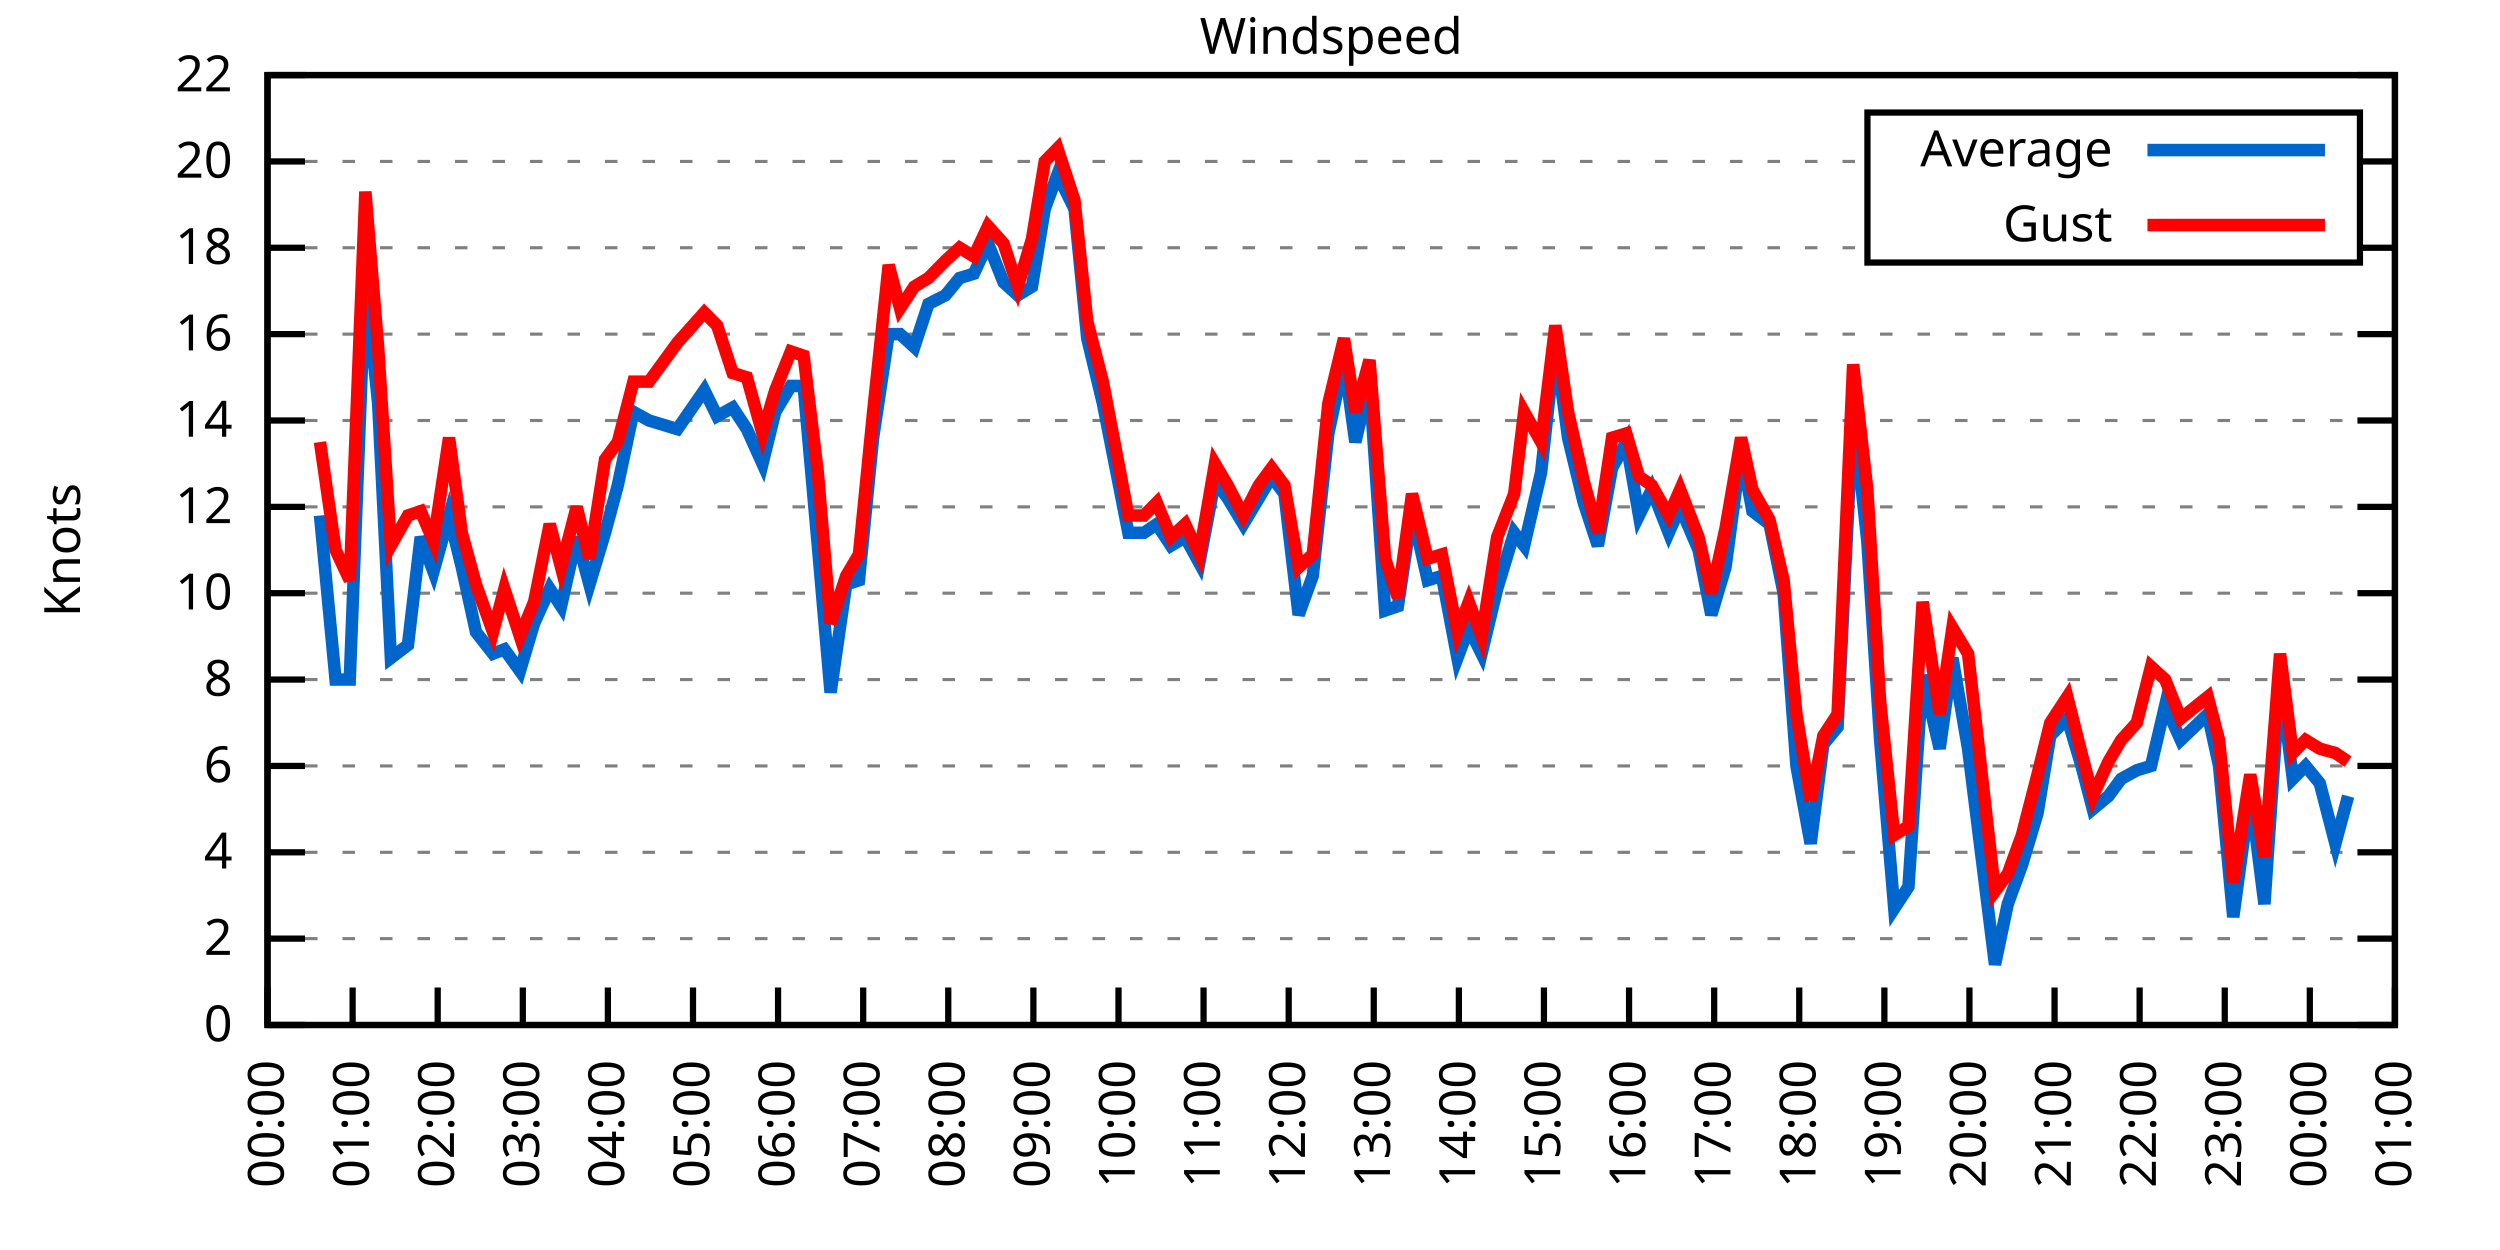
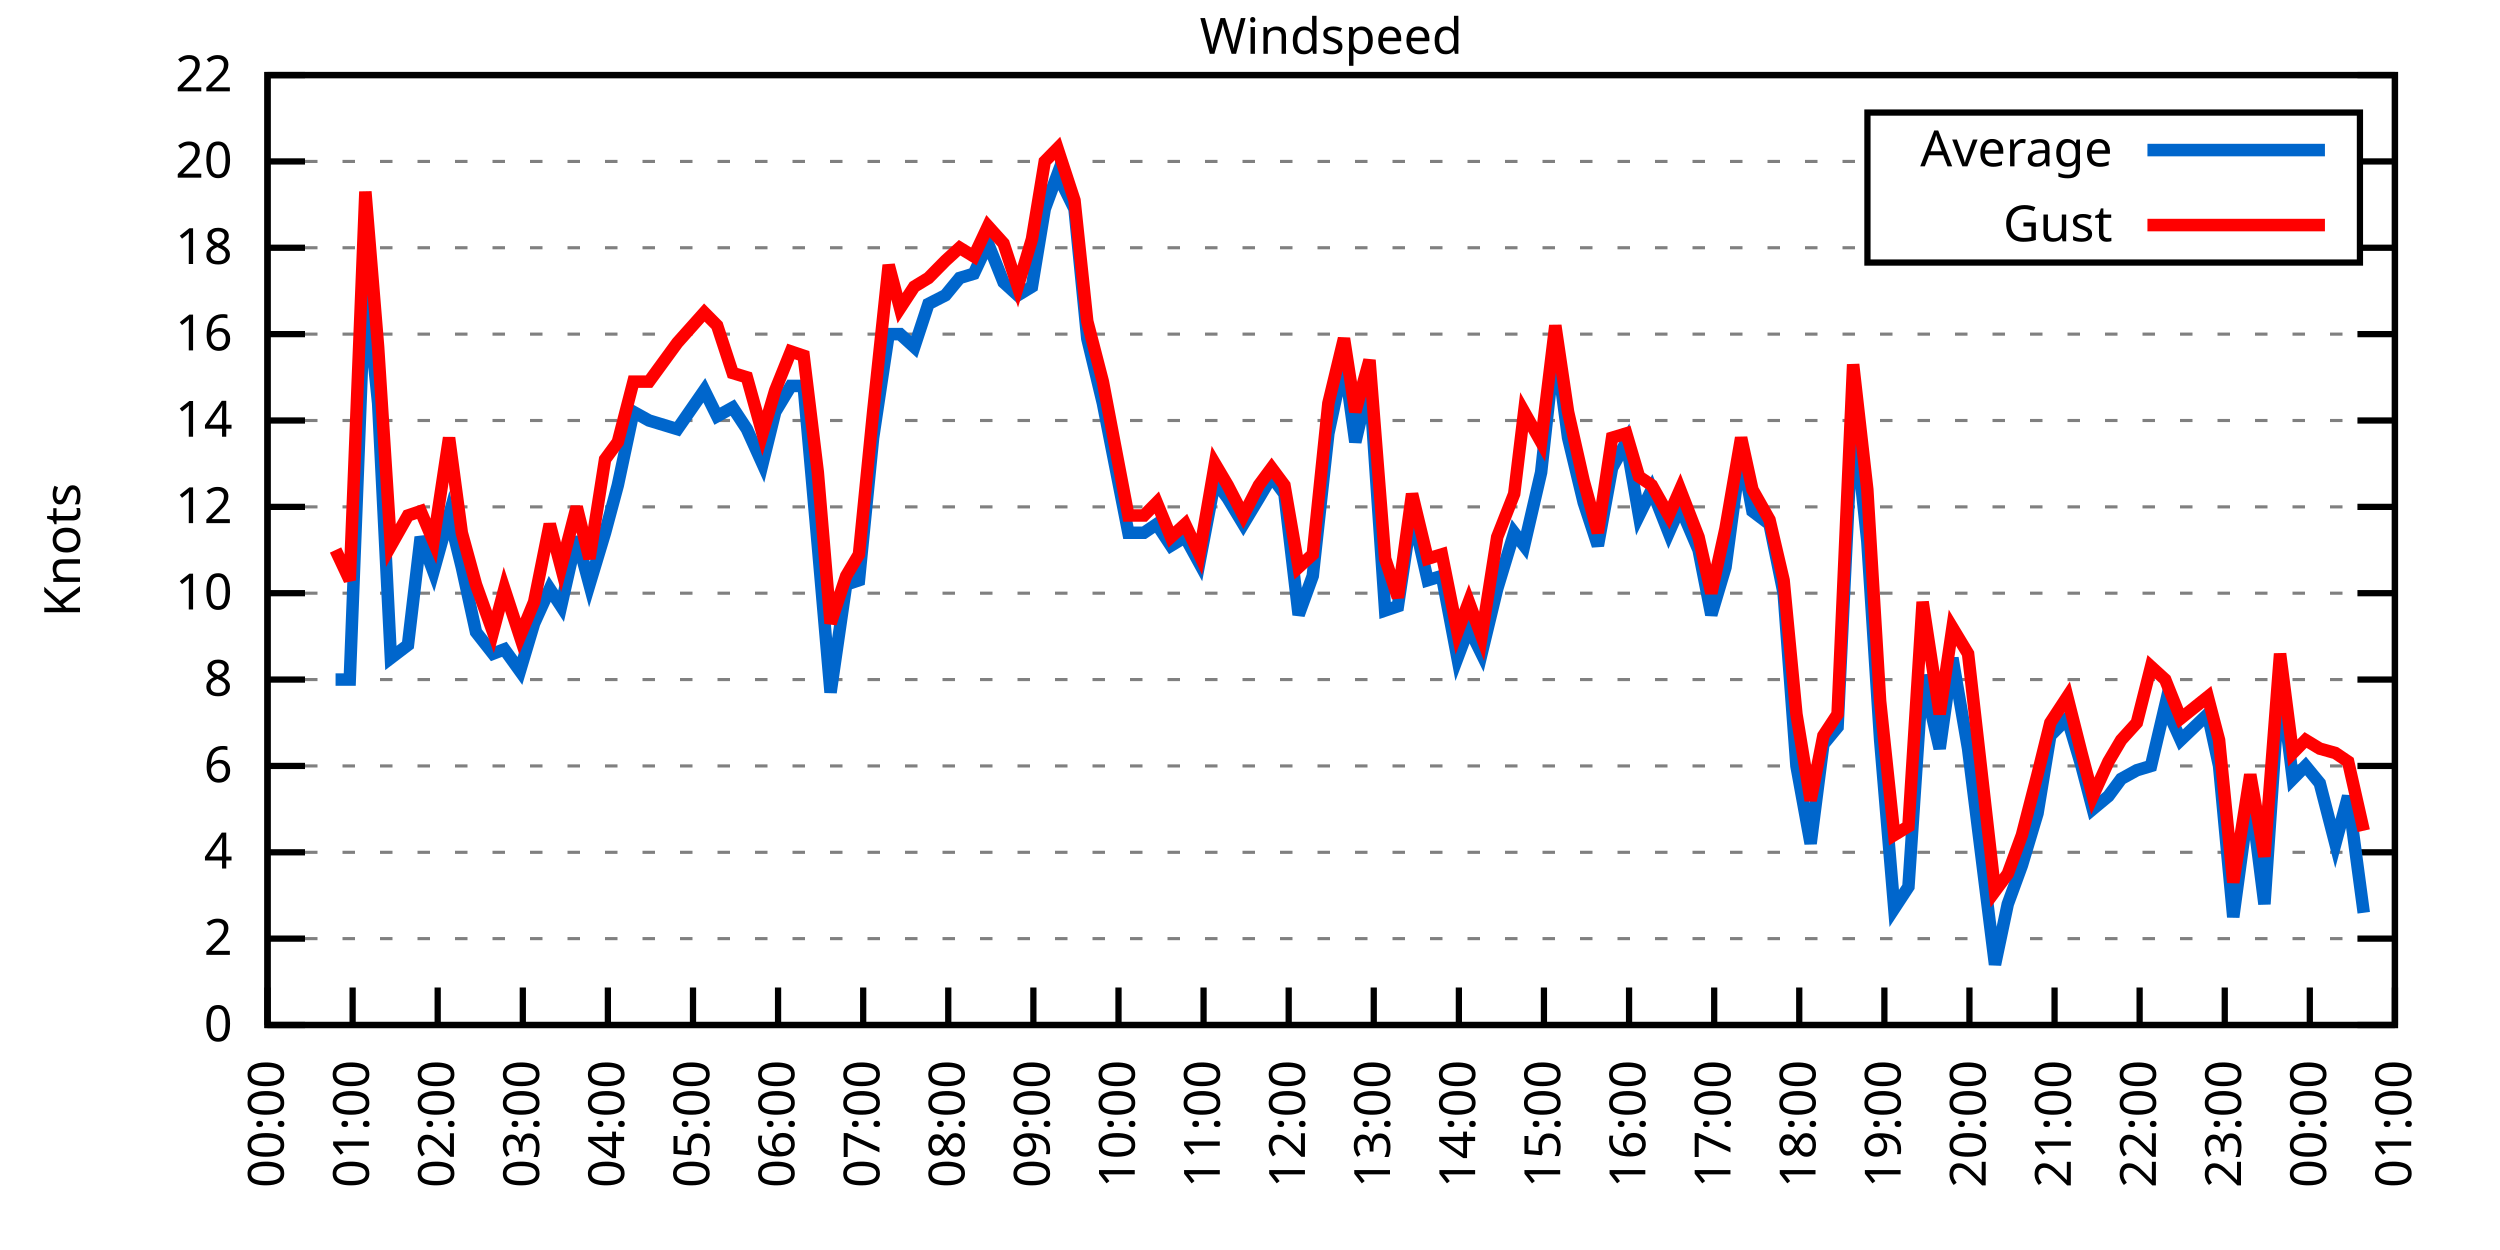
<svg xmlns="http://www.w3.org/2000/svg" xmlns:xlink="http://www.w3.org/1999/xlink" width="400" height="200" viewBox="0 0 400 200">
  <g id="gnuplot_canvas">
    <rect x="0" y="0" width="400" height="200" fill="none" />
    <defs>
      <circle id="gpDot" r="0.5" stroke-width="0.5" stroke="currentColor" />
      <path id="gpPt0" stroke-width="0.333" stroke="currentColor" d="M-1,0 h2 M0,-1 v2" />
      <path id="gpPt1" stroke-width="0.333" stroke="currentColor" d="M-1,-1 L1,1 M1,-1 L-1,1" />
      <path id="gpPt2" stroke-width="0.333" stroke="currentColor" d="M-1,0 L1,0 M0,-1 L0,1 M-1,-1 L1,1 M-1,1 L1,-1" />
      <rect id="gpPt3" stroke-width="0.333" stroke="currentColor" x="-1" y="-1" width="2" height="2" />
      <rect id="gpPt4" stroke-width="0.333" stroke="currentColor" fill="currentColor" x="-1" y="-1" width="2" height="2" />
      <circle id="gpPt5" stroke-width="0.333" stroke="currentColor" cx="0" cy="0" r="1" />
      <use xlink:href="#gpPt5" id="gpPt6" fill="currentColor" stroke="none" />
      <path id="gpPt7" stroke-width="0.333" stroke="currentColor" d="M0,-1.33 L-1.33,0.67 L1.33,0.67 z" />
      <use xlink:href="#gpPt7" id="gpPt8" fill="currentColor" stroke="none" />
      <use xlink:href="#gpPt7" id="gpPt9" stroke="currentColor" transform="rotate(180)" />
      <use xlink:href="#gpPt9" id="gpPt10" fill="currentColor" stroke="none" />
      <use xlink:href="#gpPt3" id="gpPt11" stroke="currentColor" transform="rotate(45)" />
      <use xlink:href="#gpPt11" id="gpPt12" fill="currentColor" stroke="none" />
      <path id="gpPt13" stroke-width="0.333" stroke="currentColor" d="M0,1.330 L1.265,0.411 L0.782,-1.067 L-0.782,-1.076 L-1.265,0.411 z" />
      <use xlink:href="#gpPt13" id="gpPt14" fill="currentColor" stroke="none" />
      <filter id="textbox" filterUnits="objectBoundingBox" x="0" y="0" height="1" width="1">
        <feFlood flood-color="white" flood-opacity="1" result="bgnd" />
        <feComposite in="SourceGraphic" in2="bgnd" operator="atop" />
      </filter>
      <filter id="greybox" filterUnits="objectBoundingBox" x="0" y="0" height="1" width="1">
        <feFlood flood-color="lightgrey" flood-opacity="1" result="grey" />
        <feComposite in="SourceGraphic" in2="grey" operator="atop" />
      </filter>
    </defs>
    <g fill="none" color="white" stroke="currentColor" stroke-width="1.00" stroke-linecap="butt" stroke-linejoin="miter">
</g>
    <g fill="none" color="black" stroke="currentColor" stroke-width="1.00" stroke-linecap="butt" stroke-linejoin="miter">
      <g stroke="none" shape-rendering="crispEdges">
        <polygon fill="rgb(255, 255, 255)" points="42.80,164.00 383.18,164.00 383.18,12.02 42.80,12.02 " />
      </g>
    </g>
    <g fill="none" color="black" stroke="currentColor" stroke-width="1.00" stroke-linecap="butt" stroke-linejoin="miter">
</g>
    <g fill="none" color="black" stroke="black" stroke-width="0.50" stroke-linecap="butt" stroke-linejoin="miter">
</g>
    <g fill="none" color="gray" stroke="currentColor" stroke-width="0.50" stroke-linecap="butt" stroke-linejoin="miter">
      <path stroke="gray" stroke-dasharray="2,4" class="gridline" d="M42.80,164.00 L383.19,164.00  " />
    </g>
    <g fill="none" color="gray" stroke="gray" stroke-width="1.00" stroke-linecap="butt" stroke-linejoin="miter">
</g>
    <g fill="none" color="black" stroke="currentColor" stroke-width="1.00" stroke-linecap="butt" stroke-linejoin="miter">
      <path stroke="black" d="M42.80,164.00 L48.80,164.00 M383.19,164.00 L377.19,164.00  " />
      <g transform="translate(37.20,166.60)" stroke="none" fill="black" font-family="Sans" font-size="8.00" text-anchor="end">
        <text>
          <tspan font-family="Sans"> 0</tspan>
        </text>
      </g>
    </g>
    <g fill="none" color="black" stroke="currentColor" stroke-width="1.00" stroke-linecap="butt" stroke-linejoin="miter">
</g>
    <g fill="none" color="black" stroke="black" stroke-width="0.50" stroke-linecap="butt" stroke-linejoin="miter">
</g>
    <g fill="none" color="gray" stroke="currentColor" stroke-width="0.50" stroke-linecap="butt" stroke-linejoin="miter">
      <path stroke="gray" stroke-dasharray="2,4" class="gridline" d="M42.80,150.18 L383.19,150.18  " />
    </g>
    <g fill="none" color="gray" stroke="gray" stroke-width="1.00" stroke-linecap="butt" stroke-linejoin="miter">
</g>
    <g fill="none" color="black" stroke="currentColor" stroke-width="1.00" stroke-linecap="butt" stroke-linejoin="miter">
      <path stroke="black" d="M42.80,150.18 L48.80,150.18 M383.19,150.18 L377.19,150.18  " />
      <g transform="translate(37.20,152.78)" stroke="none" fill="black" font-family="Sans" font-size="8.00" text-anchor="end">
        <text>
          <tspan font-family="Sans"> 2</tspan>
        </text>
      </g>
    </g>
    <g fill="none" color="black" stroke="currentColor" stroke-width="1.00" stroke-linecap="butt" stroke-linejoin="miter">
</g>
    <g fill="none" color="black" stroke="black" stroke-width="0.50" stroke-linecap="butt" stroke-linejoin="miter">
</g>
    <g fill="none" color="gray" stroke="currentColor" stroke-width="0.50" stroke-linecap="butt" stroke-linejoin="miter">
      <path stroke="gray" stroke-dasharray="2,4" class="gridline" d="M42.80,136.37 L383.19,136.37  " />
    </g>
    <g fill="none" color="gray" stroke="gray" stroke-width="1.00" stroke-linecap="butt" stroke-linejoin="miter">
</g>
    <g fill="none" color="black" stroke="currentColor" stroke-width="1.00" stroke-linecap="butt" stroke-linejoin="miter">
      <path stroke="black" d="M42.80,136.37 L48.80,136.37 M383.19,136.37 L377.19,136.37  " />
      <g transform="translate(37.20,138.97)" stroke="none" fill="black" font-family="Sans" font-size="8.00" text-anchor="end">
        <text>
          <tspan font-family="Sans"> 4</tspan>
        </text>
      </g>
    </g>
    <g fill="none" color="black" stroke="currentColor" stroke-width="1.00" stroke-linecap="butt" stroke-linejoin="miter">
</g>
    <g fill="none" color="black" stroke="black" stroke-width="0.50" stroke-linecap="butt" stroke-linejoin="miter">
</g>
    <g fill="none" color="gray" stroke="currentColor" stroke-width="0.50" stroke-linecap="butt" stroke-linejoin="miter">
      <path stroke="gray" stroke-dasharray="2,4" class="gridline" d="M42.80,122.55 L383.19,122.55  " />
    </g>
    <g fill="none" color="gray" stroke="gray" stroke-width="1.00" stroke-linecap="butt" stroke-linejoin="miter">
</g>
    <g fill="none" color="black" stroke="currentColor" stroke-width="1.00" stroke-linecap="butt" stroke-linejoin="miter">
      <path stroke="black" d="M42.80,122.55 L48.80,122.55 M383.19,122.55 L377.19,122.55  " />
      <g transform="translate(37.20,125.15)" stroke="none" fill="black" font-family="Sans" font-size="8.00" text-anchor="end">
        <text>
          <tspan font-family="Sans"> 6</tspan>
        </text>
      </g>
    </g>
    <g fill="none" color="black" stroke="currentColor" stroke-width="1.00" stroke-linecap="butt" stroke-linejoin="miter">
</g>
    <g fill="none" color="black" stroke="black" stroke-width="0.50" stroke-linecap="butt" stroke-linejoin="miter">
</g>
    <g fill="none" color="gray" stroke="currentColor" stroke-width="0.50" stroke-linecap="butt" stroke-linejoin="miter">
      <path stroke="gray" stroke-dasharray="2,4" class="gridline" d="M42.80,108.73 L383.19,108.73  " />
    </g>
    <g fill="none" color="gray" stroke="gray" stroke-width="1.00" stroke-linecap="butt" stroke-linejoin="miter">
</g>
    <g fill="none" color="black" stroke="currentColor" stroke-width="1.00" stroke-linecap="butt" stroke-linejoin="miter">
      <path stroke="black" d="M42.80,108.73 L48.80,108.73 M383.19,108.73 L377.19,108.73  " />
      <g transform="translate(37.20,111.33)" stroke="none" fill="black" font-family="Sans" font-size="8.00" text-anchor="end">
        <text>
          <tspan font-family="Sans"> 8</tspan>
        </text>
      </g>
    </g>
    <g fill="none" color="black" stroke="currentColor" stroke-width="1.00" stroke-linecap="butt" stroke-linejoin="miter">
</g>
    <g fill="none" color="black" stroke="black" stroke-width="0.50" stroke-linecap="butt" stroke-linejoin="miter">
</g>
    <g fill="none" color="gray" stroke="currentColor" stroke-width="0.50" stroke-linecap="butt" stroke-linejoin="miter">
      <path stroke="gray" stroke-dasharray="2,4" class="gridline" d="M42.80,94.91 L383.19,94.91  " />
    </g>
    <g fill="none" color="gray" stroke="gray" stroke-width="1.00" stroke-linecap="butt" stroke-linejoin="miter">
</g>
    <g fill="none" color="black" stroke="currentColor" stroke-width="1.00" stroke-linecap="butt" stroke-linejoin="miter">
      <path stroke="black" d="M42.80,94.91 L48.80,94.91 M383.19,94.91 L377.19,94.91  " />
      <g transform="translate(37.20,97.51)" stroke="none" fill="black" font-family="Sans" font-size="8.00" text-anchor="end">
        <text>
          <tspan font-family="Sans"> 10</tspan>
        </text>
      </g>
    </g>
    <g fill="none" color="black" stroke="currentColor" stroke-width="1.00" stroke-linecap="butt" stroke-linejoin="miter">
</g>
    <g fill="none" color="black" stroke="black" stroke-width="0.50" stroke-linecap="butt" stroke-linejoin="miter">
</g>
    <g fill="none" color="gray" stroke="currentColor" stroke-width="0.50" stroke-linecap="butt" stroke-linejoin="miter">
      <path stroke="gray" stroke-dasharray="2,4" class="gridline" d="M42.80,81.10 L383.19,81.10  " />
    </g>
    <g fill="none" color="gray" stroke="gray" stroke-width="1.00" stroke-linecap="butt" stroke-linejoin="miter">
</g>
    <g fill="none" color="black" stroke="currentColor" stroke-width="1.00" stroke-linecap="butt" stroke-linejoin="miter">
      <path stroke="black" d="M42.80,81.10 L48.80,81.10 M383.19,81.10 L377.19,81.10  " />
      <g transform="translate(37.20,83.70)" stroke="none" fill="black" font-family="Sans" font-size="8.00" text-anchor="end">
        <text>
          <tspan font-family="Sans"> 12</tspan>
        </text>
      </g>
    </g>
    <g fill="none" color="black" stroke="currentColor" stroke-width="1.00" stroke-linecap="butt" stroke-linejoin="miter">
</g>
    <g fill="none" color="black" stroke="black" stroke-width="0.50" stroke-linecap="butt" stroke-linejoin="miter">
</g>
    <g fill="none" color="gray" stroke="currentColor" stroke-width="0.50" stroke-linecap="butt" stroke-linejoin="miter">
      <path stroke="gray" stroke-dasharray="2,4" class="gridline" d="M42.80,67.28 L383.19,67.28  " />
    </g>
    <g fill="none" color="gray" stroke="gray" stroke-width="1.00" stroke-linecap="butt" stroke-linejoin="miter">
</g>
    <g fill="none" color="black" stroke="currentColor" stroke-width="1.00" stroke-linecap="butt" stroke-linejoin="miter">
      <path stroke="black" d="M42.80,67.28 L48.80,67.28 M383.19,67.28 L377.19,67.28  " />
      <g transform="translate(37.20,69.88)" stroke="none" fill="black" font-family="Sans" font-size="8.00" text-anchor="end">
        <text>
          <tspan font-family="Sans"> 14</tspan>
        </text>
      </g>
    </g>
    <g fill="none" color="black" stroke="currentColor" stroke-width="1.00" stroke-linecap="butt" stroke-linejoin="miter">
</g>
    <g fill="none" color="black" stroke="black" stroke-width="0.50" stroke-linecap="butt" stroke-linejoin="miter">
</g>
    <g fill="none" color="gray" stroke="currentColor" stroke-width="0.50" stroke-linecap="butt" stroke-linejoin="miter">
      <path stroke="gray" stroke-dasharray="2,4" class="gridline" d="M42.80,53.46 L383.19,53.46  " />
    </g>
    <g fill="none" color="gray" stroke="gray" stroke-width="1.00" stroke-linecap="butt" stroke-linejoin="miter">
</g>
    <g fill="none" color="black" stroke="currentColor" stroke-width="1.00" stroke-linecap="butt" stroke-linejoin="miter">
      <path stroke="black" d="M42.80,53.46 L48.80,53.46 M383.19,53.46 L377.19,53.46  " />
      <g transform="translate(37.20,56.06)" stroke="none" fill="black" font-family="Sans" font-size="8.00" text-anchor="end">
        <text>
          <tspan font-family="Sans"> 16</tspan>
        </text>
      </g>
    </g>
    <g fill="none" color="black" stroke="currentColor" stroke-width="1.00" stroke-linecap="butt" stroke-linejoin="miter">
</g>
    <g fill="none" color="black" stroke="black" stroke-width="0.50" stroke-linecap="butt" stroke-linejoin="miter">
</g>
    <g fill="none" color="gray" stroke="currentColor" stroke-width="0.50" stroke-linecap="butt" stroke-linejoin="miter">
      <path stroke="gray" stroke-dasharray="2,4" class="gridline" d="M42.80,39.64 L298.79,39.64 M377.59,39.64 L383.19,39.64  " />
    </g>
    <g fill="none" color="gray" stroke="gray" stroke-width="1.00" stroke-linecap="butt" stroke-linejoin="miter">
</g>
    <g fill="none" color="black" stroke="currentColor" stroke-width="1.00" stroke-linecap="butt" stroke-linejoin="miter">
      <path stroke="black" d="M42.80,39.64 L48.80,39.64 M383.19,39.64 L377.19,39.64  " />
      <g transform="translate(37.20,42.24)" stroke="none" fill="black" font-family="Sans" font-size="8.00" text-anchor="end">
        <text>
          <tspan font-family="Sans"> 18</tspan>
        </text>
      </g>
    </g>
    <g fill="none" color="black" stroke="currentColor" stroke-width="1.00" stroke-linecap="butt" stroke-linejoin="miter">
</g>
    <g fill="none" color="black" stroke="black" stroke-width="0.50" stroke-linecap="butt" stroke-linejoin="miter">
</g>
    <g fill="none" color="gray" stroke="currentColor" stroke-width="0.50" stroke-linecap="butt" stroke-linejoin="miter">
      <path stroke="gray" stroke-dasharray="2,4" class="gridline" d="M42.80,25.83 L298.79,25.83 M377.59,25.83 L383.19,25.83  " />
    </g>
    <g fill="none" color="gray" stroke="gray" stroke-width="1.00" stroke-linecap="butt" stroke-linejoin="miter">
</g>
    <g fill="none" color="black" stroke="currentColor" stroke-width="1.00" stroke-linecap="butt" stroke-linejoin="miter">
      <path stroke="black" d="M42.80,25.83 L48.80,25.83 M383.19,25.83 L377.19,25.83  " />
      <g transform="translate(37.20,28.43)" stroke="none" fill="black" font-family="Sans" font-size="8.00" text-anchor="end">
        <text>
          <tspan font-family="Sans"> 20</tspan>
        </text>
      </g>
    </g>
    <g fill="none" color="black" stroke="currentColor" stroke-width="1.00" stroke-linecap="butt" stroke-linejoin="miter">
</g>
    <g fill="none" color="black" stroke="black" stroke-width="0.50" stroke-linecap="butt" stroke-linejoin="miter">
</g>
    <g fill="none" color="gray" stroke="currentColor" stroke-width="0.50" stroke-linecap="butt" stroke-linejoin="miter">
      <path stroke="gray" stroke-dasharray="2,4" class="gridline" d="M42.80,12.01 L383.19,12.01  " />
    </g>
    <g fill="none" color="gray" stroke="gray" stroke-width="1.00" stroke-linecap="butt" stroke-linejoin="miter">
</g>
    <g fill="none" color="black" stroke="currentColor" stroke-width="1.00" stroke-linecap="butt" stroke-linejoin="miter">
      <path stroke="black" d="M42.80,12.01 L48.80,12.01 M383.19,12.01 L377.19,12.01  " />
      <g transform="translate(37.20,14.61)" stroke="none" fill="black" font-family="Sans" font-size="8.00" text-anchor="end">
        <text>
          <tspan font-family="Sans"> 22</tspan>
        </text>
      </g>
    </g>
    <g fill="none" color="black" stroke="currentColor" stroke-width="1.00" stroke-linecap="butt" stroke-linejoin="miter">
      <path stroke="black" d="M42.80,164.00 L42.80,158.00  " />
      <g transform="translate(45.40,169.60) rotate(270.00)" stroke="none" fill="black" font-family="Sans" font-size="8.00" text-anchor="end">
        <text>
          <tspan font-family="Sans">00:00</tspan>
        </text>
      </g>
    </g>
    <g fill="none" color="black" stroke="currentColor" stroke-width="1.00" stroke-linecap="butt" stroke-linejoin="miter">
      <path stroke="black" d="M56.42,164.00 L56.42,158.00  " />
      <g transform="translate(59.02,169.60) rotate(270.00)" stroke="none" fill="black" font-family="Sans" font-size="8.00" text-anchor="end">
        <text>
          <tspan font-family="Sans">01:00</tspan>
        </text>
      </g>
    </g>
    <g fill="none" color="black" stroke="currentColor" stroke-width="1.00" stroke-linecap="butt" stroke-linejoin="miter">
      <path stroke="black" d="M70.03,164.00 L70.03,158.00  " />
      <g transform="translate(72.63,169.60) rotate(270.00)" stroke="none" fill="black" font-family="Sans" font-size="8.00" text-anchor="end">
        <text>
          <tspan font-family="Sans">02:00</tspan>
        </text>
      </g>
    </g>
    <g fill="none" color="black" stroke="currentColor" stroke-width="1.00" stroke-linecap="butt" stroke-linejoin="miter">
      <path stroke="black" d="M83.65,164.00 L83.65,158.00  " />
      <g transform="translate(86.25,169.60) rotate(270.00)" stroke="none" fill="black" font-family="Sans" font-size="8.00" text-anchor="end">
        <text>
          <tspan font-family="Sans">03:00</tspan>
        </text>
      </g>
    </g>
    <g fill="none" color="black" stroke="currentColor" stroke-width="1.00" stroke-linecap="butt" stroke-linejoin="miter">
      <path stroke="black" d="M97.26,164.00 L97.26,158.00  " />
      <g transform="translate(99.86,169.60) rotate(270.00)" stroke="none" fill="black" font-family="Sans" font-size="8.00" text-anchor="end">
        <text>
          <tspan font-family="Sans">04:00</tspan>
        </text>
      </g>
    </g>
    <g fill="none" color="black" stroke="currentColor" stroke-width="1.00" stroke-linecap="butt" stroke-linejoin="miter">
      <path stroke="black" d="M110.88,164.00 L110.88,158.00  " />
      <g transform="translate(113.48,169.60) rotate(270.00)" stroke="none" fill="black" font-family="Sans" font-size="8.00" text-anchor="end">
        <text>
          <tspan font-family="Sans">05:00</tspan>
        </text>
      </g>
    </g>
    <g fill="none" color="black" stroke="currentColor" stroke-width="1.00" stroke-linecap="butt" stroke-linejoin="miter">
      <path stroke="black" d="M124.49,164.00 L124.49,158.00  " />
      <g transform="translate(127.09,169.60) rotate(270.00)" stroke="none" fill="black" font-family="Sans" font-size="8.00" text-anchor="end">
        <text>
          <tspan font-family="Sans">06:00</tspan>
        </text>
      </g>
    </g>
    <g fill="none" color="black" stroke="currentColor" stroke-width="1.00" stroke-linecap="butt" stroke-linejoin="miter">
      <path stroke="black" d="M138.11,164.00 L138.11,158.00  " />
      <g transform="translate(140.71,169.60) rotate(270.00)" stroke="none" fill="black" font-family="Sans" font-size="8.00" text-anchor="end">
        <text>
          <tspan font-family="Sans">07:00</tspan>
        </text>
      </g>
    </g>
    <g fill="none" color="black" stroke="currentColor" stroke-width="1.00" stroke-linecap="butt" stroke-linejoin="miter">
      <path stroke="black" d="M151.72,164.00 L151.72,158.00  " />
      <g transform="translate(154.32,169.60) rotate(270.00)" stroke="none" fill="black" font-family="Sans" font-size="8.00" text-anchor="end">
        <text>
          <tspan font-family="Sans">08:00</tspan>
        </text>
      </g>
    </g>
    <g fill="none" color="black" stroke="currentColor" stroke-width="1.00" stroke-linecap="butt" stroke-linejoin="miter">
      <path stroke="black" d="M165.34,164.00 L165.34,158.00  " />
      <g transform="translate(167.94,169.60) rotate(270.00)" stroke="none" fill="black" font-family="Sans" font-size="8.00" text-anchor="end">
        <text>
          <tspan font-family="Sans">09:00</tspan>
        </text>
      </g>
    </g>
    <g fill="none" color="black" stroke="currentColor" stroke-width="1.00" stroke-linecap="butt" stroke-linejoin="miter">
      <path stroke="black" d="M178.96,164.00 L178.96,158.00  " />
      <g transform="translate(181.56,169.60) rotate(270.00)" stroke="none" fill="black" font-family="Sans" font-size="8.00" text-anchor="end">
        <text>
          <tspan font-family="Sans">10:00</tspan>
        </text>
      </g>
    </g>
    <g fill="none" color="black" stroke="currentColor" stroke-width="1.00" stroke-linecap="butt" stroke-linejoin="miter">
      <path stroke="black" d="M192.57,164.00 L192.57,158.00  " />
      <g transform="translate(195.17,169.60) rotate(270.00)" stroke="none" fill="black" font-family="Sans" font-size="8.00" text-anchor="end">
        <text>
          <tspan font-family="Sans">11:00</tspan>
        </text>
      </g>
    </g>
    <g fill="none" color="black" stroke="currentColor" stroke-width="1.00" stroke-linecap="butt" stroke-linejoin="miter">
      <path stroke="black" d="M206.19,164.00 L206.19,158.00  " />
      <g transform="translate(208.79,169.60) rotate(270.00)" stroke="none" fill="black" font-family="Sans" font-size="8.00" text-anchor="end">
        <text>
          <tspan font-family="Sans">12:00</tspan>
        </text>
      </g>
    </g>
    <g fill="none" color="black" stroke="currentColor" stroke-width="1.00" stroke-linecap="butt" stroke-linejoin="miter">
      <path stroke="black" d="M219.80,164.00 L219.80,158.00  " />
      <g transform="translate(222.40,169.60) rotate(270.00)" stroke="none" fill="black" font-family="Sans" font-size="8.00" text-anchor="end">
        <text>
          <tspan font-family="Sans">13:00</tspan>
        </text>
      </g>
    </g>
    <g fill="none" color="black" stroke="currentColor" stroke-width="1.00" stroke-linecap="butt" stroke-linejoin="miter">
      <path stroke="black" d="M233.42,164.00 L233.42,158.00  " />
      <g transform="translate(236.02,169.60) rotate(270.00)" stroke="none" fill="black" font-family="Sans" font-size="8.00" text-anchor="end">
        <text>
          <tspan font-family="Sans">14:00</tspan>
        </text>
      </g>
    </g>
    <g fill="none" color="black" stroke="currentColor" stroke-width="1.00" stroke-linecap="butt" stroke-linejoin="miter">
      <path stroke="black" d="M247.03,164.00 L247.03,158.00  " />
      <g transform="translate(249.63,169.60) rotate(270.00)" stroke="none" fill="black" font-family="Sans" font-size="8.00" text-anchor="end">
        <text>
          <tspan font-family="Sans">15:00</tspan>
        </text>
      </g>
    </g>
    <g fill="none" color="black" stroke="currentColor" stroke-width="1.00" stroke-linecap="butt" stroke-linejoin="miter">
      <path stroke="black" d="M260.65,164.00 L260.65,158.00  " />
      <g transform="translate(263.25,169.60) rotate(270.00)" stroke="none" fill="black" font-family="Sans" font-size="8.00" text-anchor="end">
        <text>
          <tspan font-family="Sans">16:00</tspan>
        </text>
      </g>
    </g>
    <g fill="none" color="black" stroke="currentColor" stroke-width="1.00" stroke-linecap="butt" stroke-linejoin="miter">
      <path stroke="black" d="M274.27,164.00 L274.27,158.00  " />
      <g transform="translate(276.87,169.60) rotate(270.00)" stroke="none" fill="black" font-family="Sans" font-size="8.00" text-anchor="end">
        <text>
          <tspan font-family="Sans">17:00</tspan>
        </text>
      </g>
    </g>
    <g fill="none" color="black" stroke="currentColor" stroke-width="1.00" stroke-linecap="butt" stroke-linejoin="miter">
      <path stroke="black" d="M287.88,164.00 L287.88,158.00  " />
      <g transform="translate(290.48,169.60) rotate(270.00)" stroke="none" fill="black" font-family="Sans" font-size="8.00" text-anchor="end">
        <text>
          <tspan font-family="Sans">18:00</tspan>
        </text>
      </g>
    </g>
    <g fill="none" color="black" stroke="currentColor" stroke-width="1.00" stroke-linecap="butt" stroke-linejoin="miter">
      <path stroke="black" d="M301.50,164.00 L301.50,158.00  " />
      <g transform="translate(304.10,169.60) rotate(270.00)" stroke="none" fill="black" font-family="Sans" font-size="8.00" text-anchor="end">
        <text>
          <tspan font-family="Sans">19:00</tspan>
        </text>
      </g>
    </g>
    <g fill="none" color="black" stroke="currentColor" stroke-width="1.00" stroke-linecap="butt" stroke-linejoin="miter">
      <path stroke="black" d="M315.11,164.00 L315.11,158.00  " />
      <g transform="translate(317.71,169.60) rotate(270.00)" stroke="none" fill="black" font-family="Sans" font-size="8.00" text-anchor="end">
        <text>
          <tspan font-family="Sans">20:00</tspan>
        </text>
      </g>
    </g>
    <g fill="none" color="black" stroke="currentColor" stroke-width="1.00" stroke-linecap="butt" stroke-linejoin="miter">
      <path stroke="black" d="M328.73,164.00 L328.73,158.00  " />
      <g transform="translate(331.33,169.60) rotate(270.00)" stroke="none" fill="black" font-family="Sans" font-size="8.00" text-anchor="end">
        <text>
          <tspan font-family="Sans">21:00</tspan>
        </text>
      </g>
    </g>
    <g fill="none" color="black" stroke="currentColor" stroke-width="1.00" stroke-linecap="butt" stroke-linejoin="miter">
      <path stroke="black" d="M342.34,164.00 L342.34,158.00  " />
      <g transform="translate(344.94,169.60) rotate(270.00)" stroke="none" fill="black" font-family="Sans" font-size="8.00" text-anchor="end">
        <text>
          <tspan font-family="Sans">22:00</tspan>
        </text>
      </g>
    </g>
    <g fill="none" color="black" stroke="currentColor" stroke-width="1.00" stroke-linecap="butt" stroke-linejoin="miter">
      <path stroke="black" d="M355.96,164.00 L355.96,158.00  " />
      <g transform="translate(358.56,169.60) rotate(270.00)" stroke="none" fill="black" font-family="Sans" font-size="8.00" text-anchor="end">
        <text>
          <tspan font-family="Sans">23:00</tspan>
        </text>
      </g>
    </g>
    <g fill="none" color="black" stroke="currentColor" stroke-width="1.00" stroke-linecap="butt" stroke-linejoin="miter">
      <path stroke="black" d="M369.57,164.00 L369.57,158.00  " />
      <g transform="translate(372.17,169.60) rotate(270.00)" stroke="none" fill="black" font-family="Sans" font-size="8.00" text-anchor="end">
        <text>
          <tspan font-family="Sans">00:00</tspan>
        </text>
      </g>
    </g>
    <g fill="none" color="black" stroke="currentColor" stroke-width="1.00" stroke-linecap="butt" stroke-linejoin="miter">
      <path stroke="black" d="M383.19,164.00 L383.19,158.00  " />
      <g transform="translate(385.79,169.60) rotate(270.00)" stroke="none" fill="black" font-family="Sans" font-size="8.00" text-anchor="end">
        <text>
          <tspan font-family="Sans">01:00</tspan>
        </text>
      </g>
    </g>
    <g fill="none" color="black" stroke="currentColor" stroke-width="1.00" stroke-linecap="butt" stroke-linejoin="miter">
</g>
    <g fill="none" color="black" stroke="currentColor" stroke-width="1.00" stroke-linecap="butt" stroke-linejoin="miter">
      <path stroke="black" d="M42.80,12.01 L42.80,164.00 L383.19,164.00 L383.19,12.01 L42.80,12.01 Z  " />
    </g>
    <g fill="none" color="black" stroke="currentColor" stroke-width="1.00" stroke-linecap="butt" stroke-linejoin="miter">
</g>
    <g fill="none" color="black" stroke="currentColor" stroke-width="1.00" stroke-linecap="butt" stroke-linejoin="miter">
      <path stroke="black" d="M298.79,42.01 L298.79,18.01 L377.59,18.01 L377.59,42.01 L298.79,42.01 Z  " />
    </g>
    <g id="Windspeed_plot_1">
      <g fill="none" color="white" stroke="black" stroke-width="2.00" stroke-linecap="butt" stroke-linejoin="miter">
</g>
      <g fill="none" color="black" stroke="currentColor" stroke-width="2.00" stroke-linecap="butt" stroke-linejoin="miter">
        <g transform="translate(337.99,26.61)" stroke="none" fill="black" font-family="Sans" font-size="8.00" text-anchor="end">
          <text>
            <tspan font-family="Sans">Average</tspan>
          </text>
        </g>
      </g>
      <g fill="none" color="black" stroke="currentColor" stroke-width="2.00" stroke-linecap="butt" stroke-linejoin="miter">
-         <path stroke="rgb(  0, 102, 204)" d="M343.59,24.01 L371.99,24.01 M51.20,82.48 L53.69,108.73 L55.96,108.73 L58.46,44.48 L60.50,64.52 L62.54,105.28   L65.27,103.20 L67.31,85.93 L69.35,91.46 L71.85,82.48 L73.89,90.77 L76.16,101.13 L78.88,104.59 L80.70,103.89   L83.19,107.35 L85.46,99.75 L87.96,94.22 L89.77,96.99 L92.27,85.93 L94.31,93.53 L96.81,85.24 L98.85,77.64   L101.35,65.90 L103.84,67.28 L108.38,68.66 L112.69,62.44 L114.74,66.59 L117.23,65.21 L119.50,68.66 L122.00,74.19   L124.04,65.90 L126.54,61.75 L128.58,61.75 L130.85,87.31 L132.89,110.80 L135.39,93.53 L137.43,92.84 L139.70,70.04   L142.19,53.46 L144.01,53.46 L146.28,55.53 L148.55,48.63 L151.27,47.24 L153.54,44.48 L155.81,43.79 L158.08,38.95   L160.57,45.17 L162.84,47.24 L165.11,45.86 L167.16,33.43 L169.20,27.90 L171.92,33.43 L173.96,54.15 L176.46,64.52   L180.54,85.24 L183.04,85.24 L185.08,83.86 L187.35,87.31 L189.62,85.93 L191.89,90.08 L194.39,76.95 L196.43,79.71   L198.93,83.86 L201.42,79.71 L203.46,76.26 L205.51,79.02 L207.78,98.37 L210.04,92.15 L212.54,69.35 L215.04,57.61   L216.85,70.73 L219.12,61.06 L221.62,97.68 L223.66,96.99 L225.93,81.79 L228.43,92.84 L230.70,92.15 L233.19,105.28   L235.01,100.44 L237.05,104.59 L239.55,94.22 L242.27,85.24 L243.86,87.31 L246.58,75.57 L248.85,54.84 L250.89,70.04   L253.39,80.41 L255.66,87.31 L257.93,74.88 L260.20,70.73 L262.24,82.48 L264.28,78.33 L267.00,85.24 L268.82,81.10   L271.77,88.00 L273.81,98.37 L276.08,90.77 L278.58,72.12 L280.39,81.79 L283.12,83.86 L285.38,94.91 L287.43,122.55   L289.70,134.98 L291.74,119.09 L294.01,116.33 L296.50,65.21 L298.77,86.62 L300.82,118.40 L303.08,145.35 L305.35,141.89   L307.62,108.04 L310.35,119.78 L312.39,105.28 L314.89,119.78 L319.20,154.33 L321.24,144.66 L323.51,138.44 L326.00,130.15   L328.05,117.71 L330.77,114.95 L333.04,122.55 L334.85,129.46 L337.35,127.38 L339.39,124.62 L341.89,123.24 L344.16,122.55   L346.43,112.88 L348.92,118.40 L353.24,114.26 L355.05,122.55 L357.32,146.73 L360.04,126.69 L362.31,144.66 L364.81,108.04   L366.85,124.62 L368.89,122.55 L371.16,125.31 L373.66,134.98 L375.70,127.38  " />
+         <path stroke="rgb(  0, 102, 204)" d="M343.59,24.01 L371.99,24.01 M53.69,108.73 L55.96,108.73 L58.46,44.48 L60.50,64.52 L62.54,105.28 L65.27,103.20   L67.31,85.93 L69.35,91.46 L71.85,82.48 L73.89,90.77 L76.16,101.13 L78.88,104.59 L80.70,103.89 L83.19,107.35   L85.46,99.75 L87.96,94.22 L89.77,96.99 L92.27,85.93 L94.31,93.53 L96.81,85.24 L98.85,77.64 L101.35,65.90   L103.84,67.28 L108.38,68.66 L112.69,62.44 L114.74,66.59 L117.23,65.21 L119.50,68.66 L122.00,74.19 L124.04,65.90   L126.54,61.75 L128.58,61.75 L130.85,87.31 L132.89,110.80 L135.39,93.53 L137.43,92.84 L139.70,70.04 L142.19,53.46   L144.01,53.46 L146.28,55.53 L148.55,48.63 L151.27,47.24 L153.54,44.48 L155.81,43.79 L158.08,38.95 L160.57,45.17   L162.84,47.24 L165.11,45.86 L167.16,33.43 L169.20,27.90 L171.92,33.43 L173.96,54.15 L176.46,64.52 L180.54,85.24   L183.04,85.24 L185.08,83.86 L187.35,87.31 L189.62,85.93 L191.89,90.08 L194.39,76.95 L196.43,79.71 L198.93,83.86   L201.42,79.71 L203.46,76.26 L205.51,79.02 L207.78,98.37 L210.04,92.15 L212.54,69.35 L215.04,57.61 L216.85,70.73   L219.12,61.06 L221.62,97.68 L223.66,96.99 L225.93,81.79 L228.43,92.84 L230.70,92.15 L233.19,105.28 L235.01,100.44   L237.05,104.59 L239.55,94.22 L242.27,85.24 L243.86,87.31 L246.58,75.57 L248.85,54.84 L250.89,70.04 L253.39,80.41   L255.66,87.31 L257.93,74.88 L260.20,70.73 L262.24,82.48 L264.28,78.33 L267.00,85.24 L268.82,81.10 L271.77,88.00   L273.81,98.37 L276.08,90.77 L278.58,72.12 L280.39,81.79 L283.12,83.86 L285.38,94.91 L287.43,122.55 L289.70,134.98   L291.74,119.09 L294.01,116.33 L296.50,65.21 L298.77,86.62 L300.82,118.40 L303.08,145.35 L305.35,141.89 L307.62,108.04   L310.35,119.78 L312.39,105.28 L314.89,119.78 L319.20,154.33 L321.24,144.66 L323.51,138.44 L326.00,130.15 L328.05,117.71   L330.77,114.95 L333.04,122.55 L334.85,129.46 L337.35,127.38 L339.39,124.62 L341.89,123.24 L344.16,122.55 L346.43,112.88   L348.92,118.40 L353.24,114.26 L355.05,122.55 L357.32,146.73 L360.04,126.69 L362.31,144.66 L364.81,108.04 L366.85,124.62   L368.89,122.55 L371.16,125.31 L373.66,134.98 L375.70,127.38 L378.20,146.04  " />
      </g>
    </g>
    <g id="Windspeed_plot_2">
      <g fill="none" color="black" stroke="currentColor" stroke-width="2.00" stroke-linecap="butt" stroke-linejoin="miter">
        <g transform="translate(337.99,38.61)" stroke="none" fill="black" font-family="Sans" font-size="8.00" text-anchor="end">
          <text>
            <tspan font-family="Sans">Gust</tspan>
          </text>
        </g>
      </g>
      <g fill="none" color="black" stroke="currentColor" stroke-width="2.00" stroke-linecap="butt" stroke-linejoin="miter">
-         <path stroke="rgb(255,   0,   0)" d="M343.59,36.01 L371.99,36.01 M51.20,70.73 L53.69,88.00 L55.96,92.84 L58.46,30.66 L60.50,55.53 L62.54,87.31   L65.27,82.48 L67.31,81.79 L69.35,86.62 L71.85,70.04 L73.89,85.24 L76.16,93.53 L78.88,101.13 L80.70,94.22   L83.19,101.82 L85.46,96.30 L87.96,83.86 L89.77,90.77 L92.27,81.10 L94.31,89.39 L96.81,73.50 L98.85,70.73   L101.35,61.06 L103.84,61.06 L108.38,54.84 L112.69,50.01 L114.74,52.08 L117.23,59.68 L119.50,60.37 L122.00,69.35   L124.04,62.44 L126.54,56.23 L128.58,56.92 L130.85,75.57 L132.89,99.75 L135.39,92.15 L137.43,88.70 L139.70,65.90   L142.19,42.41 L144.01,49.32 L146.28,45.86 L148.55,44.48 L151.27,41.72 L153.54,39.64 L155.81,41.03 L158.08,36.19   L160.57,38.95 L162.84,45.86 L165.11,38.26 L167.16,25.83 L169.20,23.75 L171.92,32.05 L173.96,51.39 L176.46,61.06   L180.54,82.48 L183.04,82.48 L185.08,80.41 L187.35,85.93 L189.62,83.86 L191.89,88.70 L194.39,74.19 L196.43,77.64   L198.93,82.48 L201.42,77.64 L203.46,74.88 L205.51,77.64 L207.78,90.77 L210.04,88.70 L212.54,64.52 L215.04,54.15   L216.85,65.90 L219.12,57.61 L221.62,89.39 L223.66,95.60 L225.93,79.02 L228.43,89.39 L230.70,88.70 L233.19,101.13   L235.01,96.30 L237.05,101.82 L239.55,85.93 L242.27,79.02 L243.86,65.90 L246.58,70.73 L248.85,52.08 L250.89,65.90   L253.39,76.95 L255.66,85.24 L257.93,70.04 L260.20,69.35 L262.24,76.26 L264.28,77.64 L267.00,82.48 L268.82,78.33   L271.77,85.93 L273.81,94.91 L276.08,84.55 L278.58,70.04 L280.39,78.33 L283.12,83.17 L285.38,92.84 L287.43,114.26   L289.70,128.08 L291.74,117.71 L294.01,114.26 L296.50,58.30 L298.77,78.33 L300.82,112.19 L303.08,133.60 L305.35,132.22   L307.62,96.30 L310.35,114.26 L312.39,100.44 L314.89,104.59 L319.20,142.58 L321.24,139.82 L323.51,133.60 L326.00,123.93   L328.05,115.64 L330.77,111.49 L333.04,120.48 L334.85,127.38 L337.35,121.86 L339.39,118.40 L341.89,115.64 L344.16,106.66   L346.43,108.73 L348.92,114.95 L353.24,111.49 L355.05,118.40 L357.32,141.20 L360.04,123.93 L362.31,137.06 L364.81,104.59   L366.85,120.48 L368.89,118.40 L371.16,119.78 L373.66,120.48 L375.70,121.86  " />
+         <path stroke="rgb(255,   0,   0)" d="M343.59,36.01 L371.99,36.01 M53.69,88.00 L55.96,92.84 L58.46,30.66 L60.50,55.53 L62.54,87.31 L65.27,82.48   L67.31,81.79 L69.35,86.62 L71.85,70.04 L73.89,85.24 L76.16,93.53 L78.88,101.13 L80.70,94.22 L83.19,101.82   L85.46,96.30 L87.96,83.86 L89.77,90.77 L92.27,81.10 L94.31,89.39 L96.81,73.50 L98.85,70.73 L101.35,61.06   L103.84,61.06 L108.38,54.84 L112.69,50.01 L114.74,52.08 L117.23,59.68 L119.50,60.37 L122.00,69.35 L124.04,62.44   L126.54,56.23 L128.58,56.92 L130.85,75.57 L132.89,99.75 L135.39,92.15 L137.43,88.70 L139.70,65.90 L142.19,42.41   L144.01,49.32 L146.28,45.86 L148.55,44.48 L151.27,41.72 L153.54,39.64 L155.81,41.03 L158.08,36.19 L160.57,38.95   L162.84,45.86 L165.11,38.26 L167.16,25.83 L169.20,23.75 L171.92,32.05 L173.96,51.39 L176.46,61.06 L180.54,82.48   L183.04,82.48 L185.08,80.41 L187.35,85.93 L189.62,83.86 L191.89,88.70 L194.39,74.19 L196.43,77.64 L198.93,82.48   L201.42,77.64 L203.46,74.88 L205.51,77.64 L207.78,90.77 L210.04,88.70 L212.54,64.52 L215.04,54.15 L216.85,65.90   L219.12,57.61 L221.62,89.39 L223.66,95.60 L225.93,79.02 L228.43,89.39 L230.70,88.70 L233.19,101.13 L235.01,96.30   L237.05,101.82 L239.55,85.93 L242.27,79.02 L243.86,65.90 L246.58,70.73 L248.85,52.08 L250.89,65.90 L253.39,76.95   L255.66,85.24 L257.93,70.04 L260.20,69.35 L262.24,76.26 L264.28,77.64 L267.00,82.48 L268.82,78.33 L271.77,85.93   L273.81,94.91 L276.08,84.55 L278.58,70.04 L280.39,78.33 L283.12,83.17 L285.38,92.84 L287.43,114.26 L289.70,128.08   L291.74,117.71 L294.01,114.26 L296.50,58.30 L298.77,78.33 L300.82,112.19 L303.08,133.60 L305.35,132.22 L307.62,96.30   L310.35,114.26 L312.39,100.44 L314.89,104.59 L319.20,142.58 L321.24,139.82 L323.51,133.60 L326.00,123.93 L328.05,115.64   L330.77,111.49 L333.04,120.48 L334.85,127.38 L337.35,121.86 L339.39,118.40 L341.89,115.64 L344.16,106.66 L346.43,108.73   L348.92,114.95 L353.24,111.49 L355.05,118.40 L357.32,141.20 L360.04,123.93 L362.31,137.06 L364.81,104.59 L366.85,120.48   L368.89,118.40 L371.16,119.78 L373.66,120.48 L375.70,121.86 L378.20,132.91  " />
      </g>
    </g>
    <g fill="none" color="black" stroke="currentColor" stroke-width="2.00" stroke-linecap="butt" stroke-linejoin="miter">
</g>
    <g fill="none" color="black" stroke="black" stroke-width="1.00" stroke-linecap="butt" stroke-linejoin="miter">
</g>
    <g fill="none" color="black" stroke="currentColor" stroke-width="1.00" stroke-linecap="butt" stroke-linejoin="miter">
      <path stroke="black" d="M42.80,12.01 L42.80,164.00 L383.19,164.00 L383.19,12.01 L42.80,12.01 Z  " />
      <g transform="translate(12.80,88.01) rotate(270.00)" stroke="none" fill="black" font-family="Sans" font-size="8.00" text-anchor="middle">
        <text>
          <tspan font-family="Sans">Knots</tspan>
        </text>
      </g>
    </g>
    <g fill="none" color="black" stroke="currentColor" stroke-width="1.00" stroke-linecap="butt" stroke-linejoin="miter">
</g>
    <g fill="none" color="black" stroke="currentColor" stroke-width="1.00" stroke-linecap="butt" stroke-linejoin="miter">
      <g transform="translate(212.99,8.61)" stroke="none" fill="black" font-family="Sans" font-size="8.00" text-anchor="middle">
        <text>
          <tspan font-family="Sans">Windspeed</tspan>
        </text>
      </g>
    </g>
    <g fill="none" color="black" stroke="currentColor" stroke-width="1.00" stroke-linecap="butt" stroke-linejoin="miter">
</g>
  </g>
</svg>
